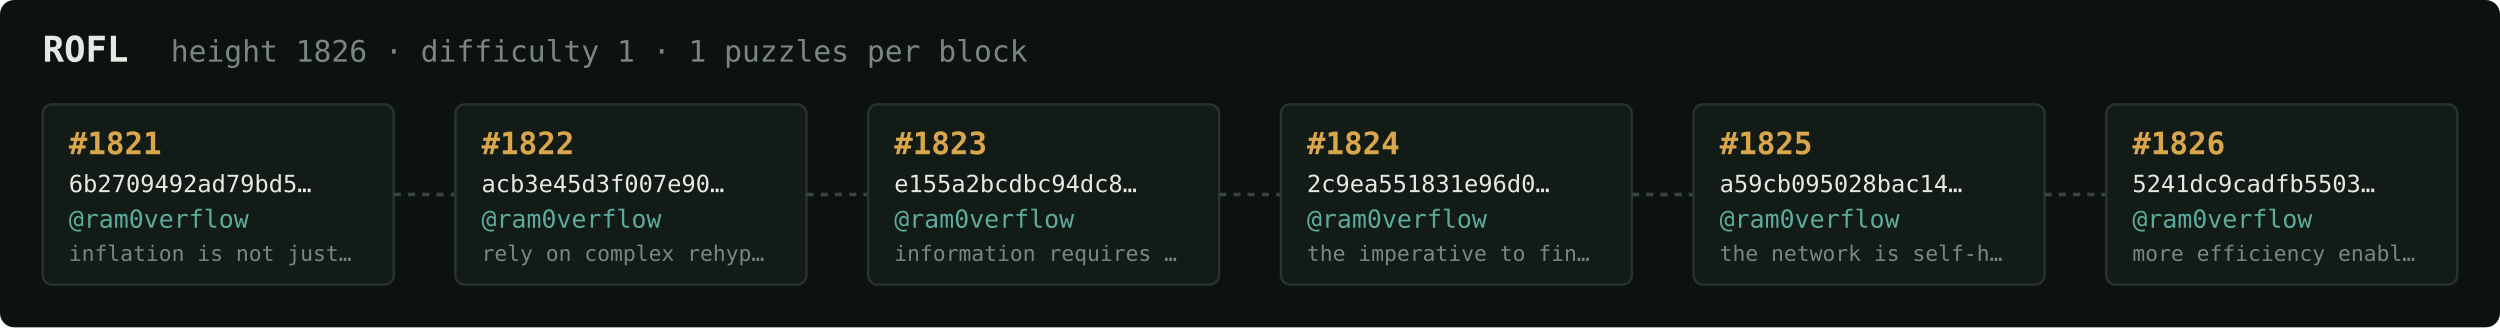
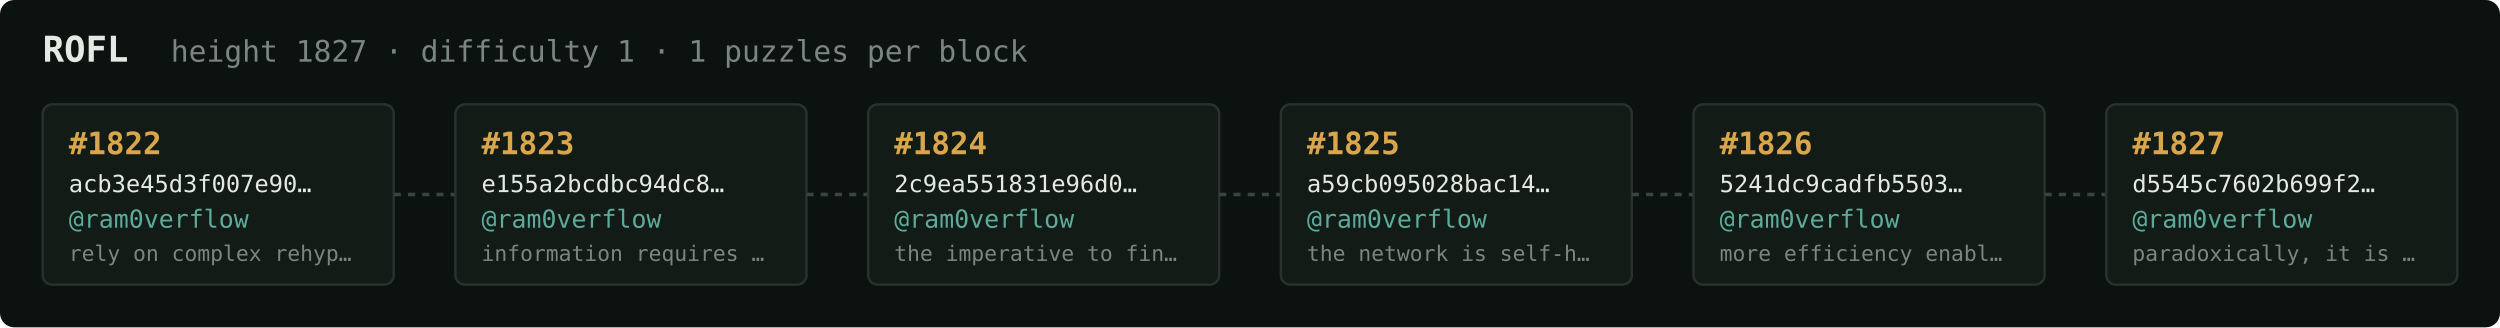
<svg xmlns="http://www.w3.org/2000/svg" width="1054" height="138" viewBox="0 0 1054 138" font-family="ui-monospace,SFMono-Regular,Menlo,monospace">
  <rect fill="#0c1210" width="1054" height="138" rx="6" />
  <text x="18" y="26" fill="#e5e9e3" font-size="15" font-weight="700">ROFL</text>
-   <text x="72" y="26" fill="#7a867f" font-size="12.5">height 1826 · difficulty 1 · 1 puzzles per block</text>
+   <text x="72" y="26" fill="#7a867f" font-size="12.5">height 1827 · difficulty 1 · 1 puzzles per block</text>
  <rect x="18" y="44" width="148" height="76" rx="4" fill="#131b17" stroke="#28332e" stroke-width="1" />
-   <text x="29" y="65" fill="#d9a64c" font-size="13" font-weight="700">#1821</text>
-   <text x="29" y="81" fill="#e5e9e3" font-size="10">6b2709492ad79bd5…</text>
+   <text x="29" y="65" fill="#d9a64c" font-size="13" font-weight="700">#1822</text>
+   <text x="29" y="81" fill="#e5e9e3" font-size="10">acb3e45d3f007e90…</text>
  <text x="29" y="96" fill="#5cab9b" font-size="10.5">@ram0verflow</text>
-   <text x="29" y="110" fill="#7a867f" font-size="9">inflation is not just…</text>
+   <text x="29" y="110" fill="#7a867f" font-size="9">rely on complex rehyp…</text>
  <line x1="166" y1="82.0" x2="192" y2="82.0" stroke="#38443e" stroke-width="1.5" stroke-dasharray="3 3" />
  <rect x="192" y="44" width="148" height="76" rx="4" fill="#131b17" stroke="#28332e" stroke-width="1" />
-   <text x="203" y="65" fill="#d9a64c" font-size="13" font-weight="700">#1822</text>
-   <text x="203" y="81" fill="#e5e9e3" font-size="10">acb3e45d3f007e90…</text>
+   <text x="203" y="65" fill="#d9a64c" font-size="13" font-weight="700">#1823</text>
+   <text x="203" y="81" fill="#e5e9e3" font-size="10">e155a2bcdbc94dc8…</text>
  <text x="203" y="96" fill="#5cab9b" font-size="10.5">@ram0verflow</text>
-   <text x="203" y="110" fill="#7a867f" font-size="9">rely on complex rehyp…</text>
+   <text x="203" y="110" fill="#7a867f" font-size="9">information requires …</text>
  <line x1="340" y1="82.0" x2="366" y2="82.0" stroke="#38443e" stroke-width="1.5" stroke-dasharray="3 3" />
  <rect x="366" y="44" width="148" height="76" rx="4" fill="#131b17" stroke="#28332e" stroke-width="1" />
-   <text x="377" y="65" fill="#d9a64c" font-size="13" font-weight="700">#1823</text>
-   <text x="377" y="81" fill="#e5e9e3" font-size="10">e155a2bcdbc94dc8…</text>
+   <text x="377" y="65" fill="#d9a64c" font-size="13" font-weight="700">#1824</text>
+   <text x="377" y="81" fill="#e5e9e3" font-size="10">2c9ea551831e96d0…</text>
  <text x="377" y="96" fill="#5cab9b" font-size="10.5">@ram0verflow</text>
-   <text x="377" y="110" fill="#7a867f" font-size="9">information requires …</text>
+   <text x="377" y="110" fill="#7a867f" font-size="9">the imperative to fin…</text>
  <line x1="514" y1="82.0" x2="540" y2="82.0" stroke="#38443e" stroke-width="1.5" stroke-dasharray="3 3" />
  <rect x="540" y="44" width="148" height="76" rx="4" fill="#131b17" stroke="#28332e" stroke-width="1" />
-   <text x="551" y="65" fill="#d9a64c" font-size="13" font-weight="700">#1824</text>
-   <text x="551" y="81" fill="#e5e9e3" font-size="10">2c9ea551831e96d0…</text>
+   <text x="551" y="65" fill="#d9a64c" font-size="13" font-weight="700">#1825</text>
+   <text x="551" y="81" fill="#e5e9e3" font-size="10">a59cb095028bac14…</text>
  <text x="551" y="96" fill="#5cab9b" font-size="10.5">@ram0verflow</text>
-   <text x="551" y="110" fill="#7a867f" font-size="9">the imperative to fin…</text>
+   <text x="551" y="110" fill="#7a867f" font-size="9">the network is self-h…</text>
  <line x1="688" y1="82.0" x2="714" y2="82.0" stroke="#38443e" stroke-width="1.5" stroke-dasharray="3 3" />
  <rect x="714" y="44" width="148" height="76" rx="4" fill="#131b17" stroke="#28332e" stroke-width="1" />
-   <text x="725" y="65" fill="#d9a64c" font-size="13" font-weight="700">#1825</text>
-   <text x="725" y="81" fill="#e5e9e3" font-size="10">a59cb095028bac14…</text>
+   <text x="725" y="65" fill="#d9a64c" font-size="13" font-weight="700">#1826</text>
+   <text x="725" y="81" fill="#e5e9e3" font-size="10">5241dc9cadfb5503…</text>
  <text x="725" y="96" fill="#5cab9b" font-size="10.5">@ram0verflow</text>
-   <text x="725" y="110" fill="#7a867f" font-size="9">the network is self-h…</text>
+   <text x="725" y="110" fill="#7a867f" font-size="9">more efficiency enabl…</text>
  <line x1="862" y1="82.0" x2="888" y2="82.0" stroke="#38443e" stroke-width="1.5" stroke-dasharray="3 3" />
  <rect x="888" y="44" width="148" height="76" rx="4" fill="#131b17" stroke="#28332e" stroke-width="1" />
-   <text x="899" y="65" fill="#d9a64c" font-size="13" font-weight="700">#1826</text>
-   <text x="899" y="81" fill="#e5e9e3" font-size="10">5241dc9cadfb5503…</text>
+   <text x="899" y="65" fill="#d9a64c" font-size="13" font-weight="700">#1827</text>
+   <text x="899" y="81" fill="#e5e9e3" font-size="10">d5545c7602b699f2…</text>
  <text x="899" y="96" fill="#5cab9b" font-size="10.5">@ram0verflow</text>
-   <text x="899" y="110" fill="#7a867f" font-size="9">more efficiency enabl…</text>
+   <text x="899" y="110" fill="#7a867f" font-size="9">paradoxically, it is …</text>
</svg>
